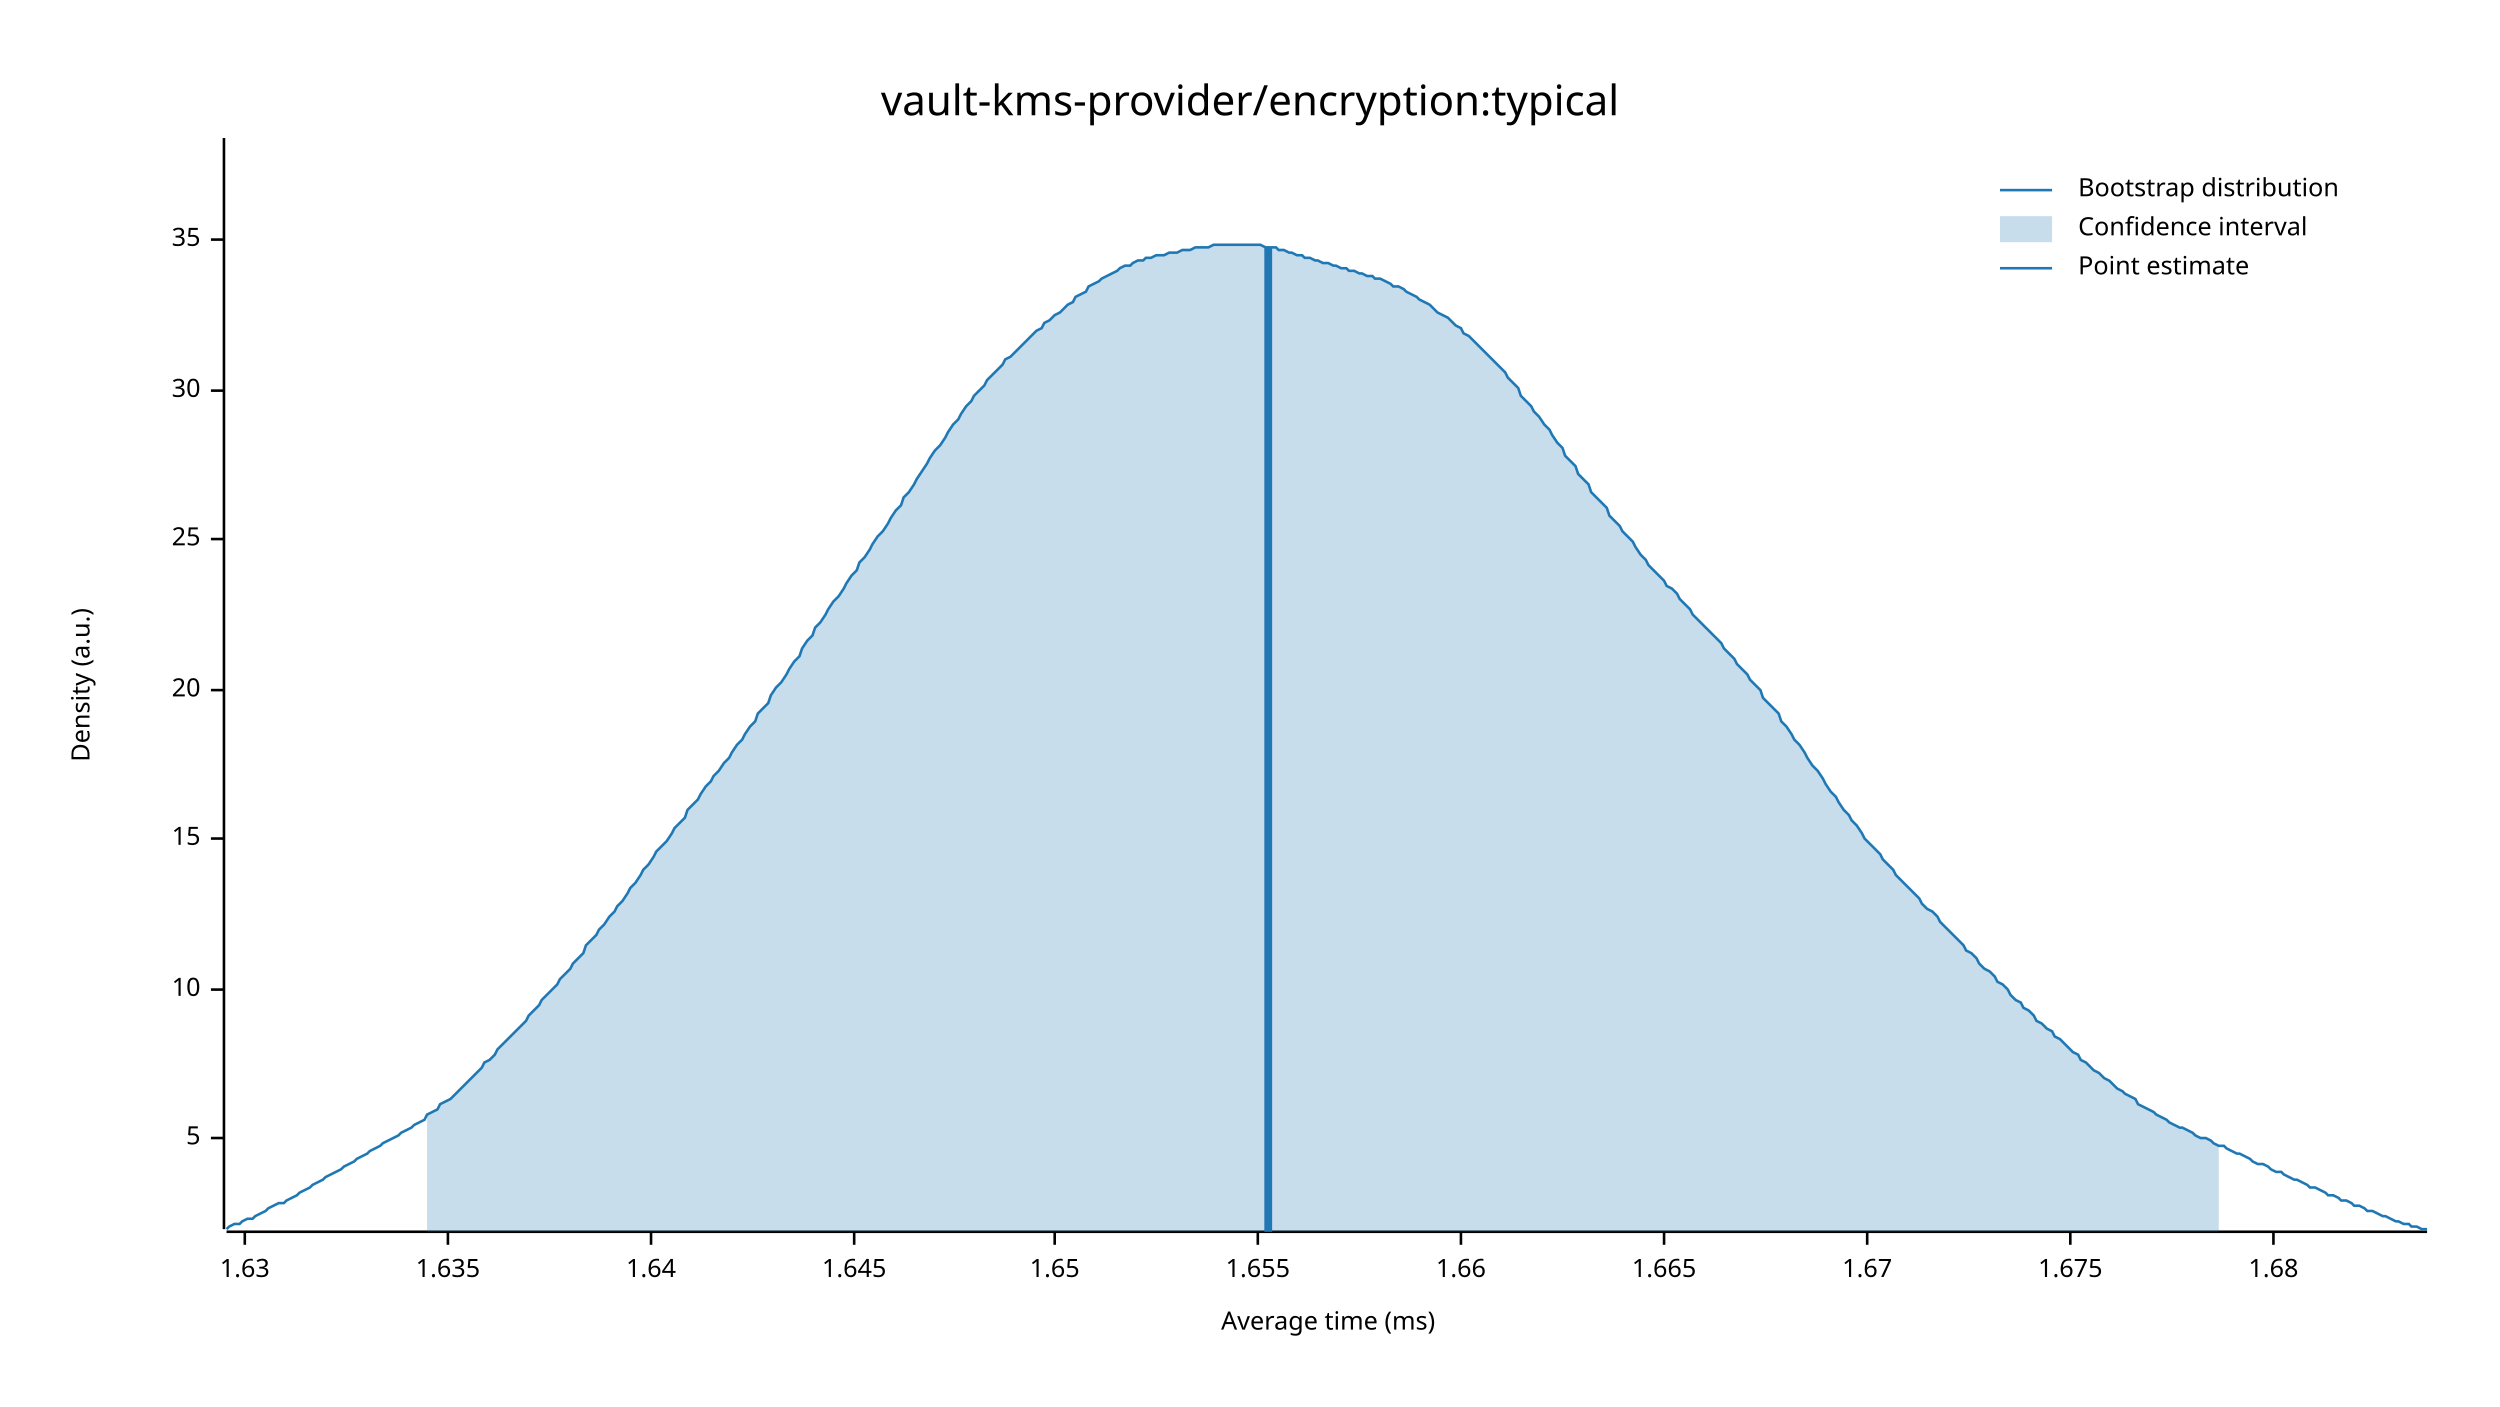
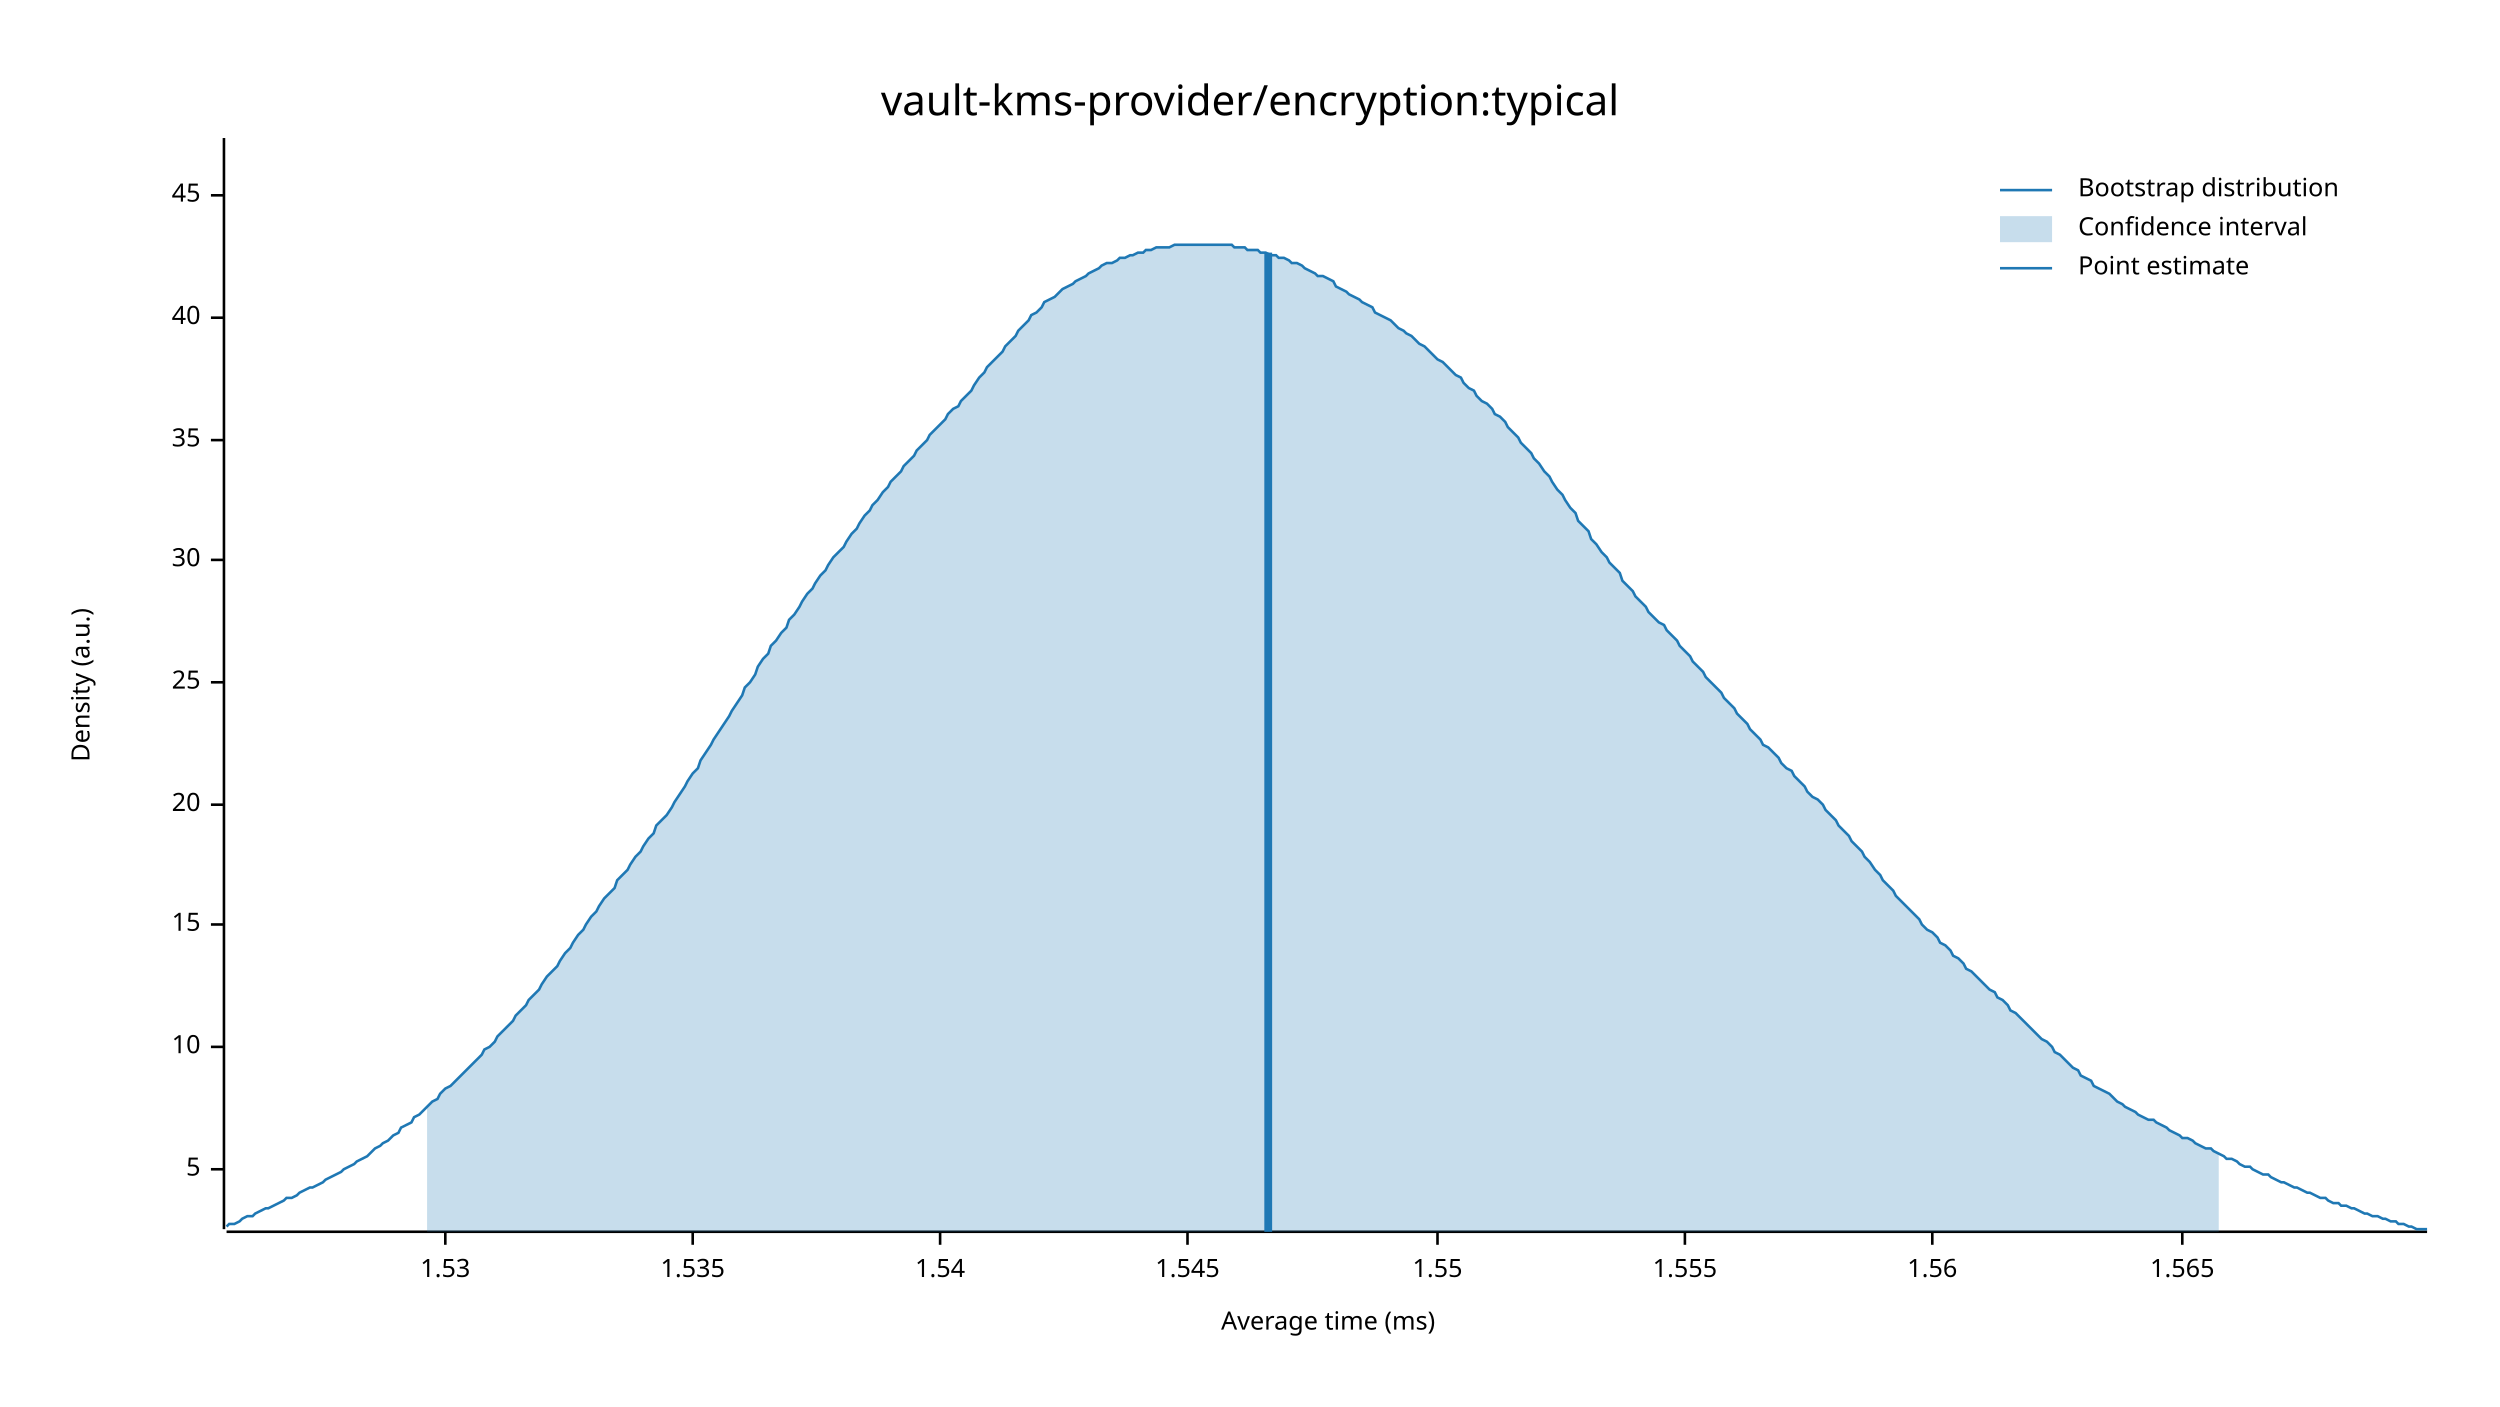
<svg xmlns="http://www.w3.org/2000/svg" width="960" height="540" viewBox="0 0 960 540">
  <text x="480" y="32" dy="0.76em" text-anchor="middle" font-family="sans-serif" font-size="16.129" opacity="1" fill="#000000">
vault-kms-provider/encryption:typical
</text>
  <text x="27" y="263" dy="0.76em" text-anchor="middle" font-family="sans-serif" font-size="9.677" opacity="1" fill="#000000" transform="rotate(270, 27, 263)">
Density (a.u.)
</text>
  <text x="510" y="513" dy="-0.5ex" text-anchor="middle" font-family="sans-serif" font-size="9.677" opacity="1" fill="#000000">
Average time (ms)
</text>
  <polyline fill="none" opacity="1" stroke="#000000" stroke-width="1" points="86,53 86,472 " />
-   <text x="77" y="437" dy="0.5ex" text-anchor="end" font-family="sans-serif" font-size="9.677" opacity="1" fill="#000000">
+   <text x="77" y="449" dy="0.5ex" text-anchor="end" font-family="sans-serif" font-size="9.677" opacity="1" fill="#000000">
5
</text>
-   <polyline fill="none" opacity="1" stroke="#000000" stroke-width="1" points="81,437 86,437 " />
-   <text x="77" y="380" dy="0.5ex" text-anchor="end" font-family="sans-serif" font-size="9.677" opacity="1" fill="#000000">
+   <polyline fill="none" opacity="1" stroke="#000000" stroke-width="1" points="81,449 86,449 " />
+   <text x="77" y="402" dy="0.5ex" text-anchor="end" font-family="sans-serif" font-size="9.677" opacity="1" fill="#000000">
10
</text>
-   <polyline fill="none" opacity="1" stroke="#000000" stroke-width="1" points="81,380 86,380 " />
-   <text x="77" y="322" dy="0.5ex" text-anchor="end" font-family="sans-serif" font-size="9.677" opacity="1" fill="#000000">
+   <polyline fill="none" opacity="1" stroke="#000000" stroke-width="1" points="81,402 86,402 " />
+   <text x="77" y="355" dy="0.5ex" text-anchor="end" font-family="sans-serif" font-size="9.677" opacity="1" fill="#000000">
15
</text>
-   <polyline fill="none" opacity="1" stroke="#000000" stroke-width="1" points="81,322 86,322 " />
-   <text x="77" y="265" dy="0.5ex" text-anchor="end" font-family="sans-serif" font-size="9.677" opacity="1" fill="#000000">
+   <polyline fill="none" opacity="1" stroke="#000000" stroke-width="1" points="81,355 86,355 " />
+   <text x="77" y="309" dy="0.5ex" text-anchor="end" font-family="sans-serif" font-size="9.677" opacity="1" fill="#000000">
20
</text>
-   <polyline fill="none" opacity="1" stroke="#000000" stroke-width="1" points="81,265 86,265 " />
-   <text x="77" y="207" dy="0.5ex" text-anchor="end" font-family="sans-serif" font-size="9.677" opacity="1" fill="#000000">
+   <polyline fill="none" opacity="1" stroke="#000000" stroke-width="1" points="81,309 86,309 " />
+   <text x="77" y="262" dy="0.5ex" text-anchor="end" font-family="sans-serif" font-size="9.677" opacity="1" fill="#000000">
25
</text>
-   <polyline fill="none" opacity="1" stroke="#000000" stroke-width="1" points="81,207 86,207 " />
-   <text x="77" y="150" dy="0.5ex" text-anchor="end" font-family="sans-serif" font-size="9.677" opacity="1" fill="#000000">
+   <polyline fill="none" opacity="1" stroke="#000000" stroke-width="1" points="81,262 86,262 " />
+   <text x="77" y="215" dy="0.5ex" text-anchor="end" font-family="sans-serif" font-size="9.677" opacity="1" fill="#000000">
30
</text>
-   <polyline fill="none" opacity="1" stroke="#000000" stroke-width="1" points="81,150 86,150 " />
-   <text x="77" y="92" dy="0.5ex" text-anchor="end" font-family="sans-serif" font-size="9.677" opacity="1" fill="#000000">
+   <polyline fill="none" opacity="1" stroke="#000000" stroke-width="1" points="81,215 86,215 " />
+   <text x="77" y="169" dy="0.5ex" text-anchor="end" font-family="sans-serif" font-size="9.677" opacity="1" fill="#000000">
35
</text>
-   <polyline fill="none" opacity="1" stroke="#000000" stroke-width="1" points="81,92 86,92 " />
+   <polyline fill="none" opacity="1" stroke="#000000" stroke-width="1" points="81,169 86,169 " />
+   <text x="77" y="122" dy="0.5ex" text-anchor="end" font-family="sans-serif" font-size="9.677" opacity="1" fill="#000000">
+ 40
+ </text>
+   <polyline fill="none" opacity="1" stroke="#000000" stroke-width="1" points="81,122 86,122 " />
+   <text x="77" y="75" dy="0.5ex" text-anchor="end" font-family="sans-serif" font-size="9.677" opacity="1" fill="#000000">
+ 45
+ </text>
+   <polyline fill="none" opacity="1" stroke="#000000" stroke-width="1" points="81,75 86,75 " />
  <polyline fill="none" opacity="1" stroke="#000000" stroke-width="1" points="87,473 932,473 " />
-   <text x="94" y="483" dy="0.76em" text-anchor="middle" font-family="sans-serif" font-size="9.677" opacity="1" fill="#000000">
- 1.63
+   <text x="171" y="483" dy="0.76em" text-anchor="middle" font-family="sans-serif" font-size="9.677" opacity="1" fill="#000000">
+ 1.53
</text>
-   <polyline fill="none" opacity="1" stroke="#000000" stroke-width="1" points="94,473 94,478 " />
-   <text x="172" y="483" dy="0.76em" text-anchor="middle" font-family="sans-serif" font-size="9.677" opacity="1" fill="#000000">
- 1.635
+   <polyline fill="none" opacity="1" stroke="#000000" stroke-width="1" points="171,473 171,478 " />
+   <text x="266" y="483" dy="0.76em" text-anchor="middle" font-family="sans-serif" font-size="9.677" opacity="1" fill="#000000">
+ 1.535
</text>
-   <polyline fill="none" opacity="1" stroke="#000000" stroke-width="1" points="172,473 172,478 " />
-   <text x="250" y="483" dy="0.76em" text-anchor="middle" font-family="sans-serif" font-size="9.677" opacity="1" fill="#000000">
- 1.64
+   <polyline fill="none" opacity="1" stroke="#000000" stroke-width="1" points="266,473 266,478 " />
+   <text x="361" y="483" dy="0.76em" text-anchor="middle" font-family="sans-serif" font-size="9.677" opacity="1" fill="#000000">
+ 1.54
</text>
-   <polyline fill="none" opacity="1" stroke="#000000" stroke-width="1" points="250,473 250,478 " />
-   <text x="328" y="483" dy="0.76em" text-anchor="middle" font-family="sans-serif" font-size="9.677" opacity="1" fill="#000000">
- 1.645
+   <polyline fill="none" opacity="1" stroke="#000000" stroke-width="1" points="361,473 361,478 " />
+   <text x="456" y="483" dy="0.76em" text-anchor="middle" font-family="sans-serif" font-size="9.677" opacity="1" fill="#000000">
+ 1.545
</text>
-   <polyline fill="none" opacity="1" stroke="#000000" stroke-width="1" points="328,473 328,478 " />
-   <text x="405" y="483" dy="0.76em" text-anchor="middle" font-family="sans-serif" font-size="9.677" opacity="1" fill="#000000">
- 1.65
+   <polyline fill="none" opacity="1" stroke="#000000" stroke-width="1" points="456,473 456,478 " />
+   <text x="552" y="483" dy="0.76em" text-anchor="middle" font-family="sans-serif" font-size="9.677" opacity="1" fill="#000000">
+ 1.55
</text>
-   <polyline fill="none" opacity="1" stroke="#000000" stroke-width="1" points="405,473 405,478 " />
-   <text x="483" y="483" dy="0.76em" text-anchor="middle" font-family="sans-serif" font-size="9.677" opacity="1" fill="#000000">
- 1.655
+   <polyline fill="none" opacity="1" stroke="#000000" stroke-width="1" points="552,473 552,478 " />
+   <text x="647" y="483" dy="0.76em" text-anchor="middle" font-family="sans-serif" font-size="9.677" opacity="1" fill="#000000">
+ 1.555
</text>
-   <polyline fill="none" opacity="1" stroke="#000000" stroke-width="1" points="483,473 483,478 " />
-   <text x="561" y="483" dy="0.76em" text-anchor="middle" font-family="sans-serif" font-size="9.677" opacity="1" fill="#000000">
- 1.66
+   <polyline fill="none" opacity="1" stroke="#000000" stroke-width="1" points="647,473 647,478 " />
+   <text x="742" y="483" dy="0.76em" text-anchor="middle" font-family="sans-serif" font-size="9.677" opacity="1" fill="#000000">
+ 1.56
</text>
-   <polyline fill="none" opacity="1" stroke="#000000" stroke-width="1" points="561,473 561,478 " />
-   <text x="639" y="483" dy="0.76em" text-anchor="middle" font-family="sans-serif" font-size="9.677" opacity="1" fill="#000000">
- 1.665
+   <polyline fill="none" opacity="1" stroke="#000000" stroke-width="1" points="742,473 742,478 " />
+   <text x="838" y="483" dy="0.76em" text-anchor="middle" font-family="sans-serif" font-size="9.677" opacity="1" fill="#000000">
+ 1.565
</text>
-   <polyline fill="none" opacity="1" stroke="#000000" stroke-width="1" points="639,473 639,478 " />
-   <text x="717" y="483" dy="0.76em" text-anchor="middle" font-family="sans-serif" font-size="9.677" opacity="1" fill="#000000">
- 1.67
- </text>
-   <polyline fill="none" opacity="1" stroke="#000000" stroke-width="1" points="717,473 717,478 " />
-   <text x="795" y="483" dy="0.76em" text-anchor="middle" font-family="sans-serif" font-size="9.677" opacity="1" fill="#000000">
- 1.675
- </text>
-   <polyline fill="none" opacity="1" stroke="#000000" stroke-width="1" points="795,473 795,478 " />
-   <text x="873" y="483" dy="0.76em" text-anchor="middle" font-family="sans-serif" font-size="9.677" opacity="1" fill="#000000">
- 1.68
- </text>
-   <polyline fill="none" opacity="1" stroke="#000000" stroke-width="1" points="873,473 873,478 " />
-   <polyline fill="none" opacity="1" stroke="#1F78B4" stroke-width="1" points="87,472 88,471 90,470 92,470 93,469 95,468 97,468 98,467 100,466 102,465 103,464 105,463 107,462 109,462 110,461 112,460 114,459 115,458 117,457 119,456 120,455 122,454 124,453 125,452 127,451 129,450 131,449 132,448 134,447 136,446 137,445 139,444 141,443 142,442 144,441 146,440 147,439 149,438 151,437 153,436 154,435 156,434 158,433 159,432 161,431 163,430 164,428 166,427 168,426 169,424 171,423 173,422 175,420 176,419 178,417 180,415 181,414 183,412 185,410 186,408 188,407 190,405 191,403 193,401 195,399 197,397 198,396 200,394 202,392 203,390 205,388 207,386 208,384 210,382 212,380 214,378 215,376 217,374 219,372 220,370 222,368 224,366 225,363 227,361 229,359 230,357 232,355 234,352 236,350 237,348 239,346 241,343 242,341 244,339 246,336 247,334 249,332 251,329 252,327 254,325 256,323 258,320 259,318 261,316 263,314 264,311 266,309 268,307 269,305 271,302 273,300 274,298 276,296 278,293 280,291 281,289 283,286 285,284 286,282 288,279 290,277 291,274 293,272 295,270 296,267 298,264 300,262 302,259 303,257 305,254 307,252 308,249 310,246 312,244 313,241 315,239 317,236 318,234 320,231 322,229 324,226 325,224 327,221 329,219 330,216 332,214 334,211 335,209 337,206 339,204 341,201 342,199 344,196 346,194 347,191 349,189 351,186 352,184 354,181 356,178 357,176 359,173 361,171 363,168 364,166 366,163 368,161 369,159 371,156 373,154 374,152 376,150 378,148 379,146 381,144 383,142 385,140 386,138 388,137 390,135 391,134 393,132 395,130 396,129 398,127 400,126 401,124 403,123 405,121 407,120 408,119 410,117 412,116 413,114 415,113 417,112 418,110 420,109 422,108 423,107 425,106 427,105 429,104 430,103 432,102 434,102 435,101 437,100 439,100 440,99 442,99 444,98 445,98 447,98 449,97 451,97 452,97 454,96 456,96 457,96 459,95 461,95 462,95 464,95 466,94 468,94 469,94 471,94 473,94 474,94 476,94 478,94 479,94 481,94 483,94 484,94 486,95 488,95 490,95 491,96 493,96 495,97 496,97 498,98 500,98 501,99 503,99 505,100 506,100 508,101 510,101 512,102 513,102 515,103 517,103 518,104 520,104 522,105 523,105 525,106 527,106 528,107 530,107 532,108 534,109 535,110 537,110 539,111 540,112 542,113 544,114 545,115 547,116 549,117 550,118 552,120 554,121 556,122 557,123 559,125 561,126 562,128 564,129 566,131 567,132 569,134 571,136 573,138 574,139 576,141 578,143 579,145 581,147 583,149 584,152 586,154 588,156 589,158 591,160 593,163 595,165 596,167 598,170 600,172 601,175 603,177 605,179 606,182 608,184 610,186 611,189 613,191 615,193 617,195 618,198 620,200 622,202 623,204 625,206 627,208 628,210 630,213 632,215 633,217 635,219 637,221 639,223 640,225 642,226 644,228 645,230 647,232 649,234 650,236 652,238 654,240 655,241 657,243 659,245 661,247 662,249 664,251 666,253 667,255 669,257 671,259 672,261 674,263 676,265 677,268 679,270 681,272 683,274 684,277 686,279 688,282 689,284 691,286 693,289 694,291 696,294 698,296 700,299 701,301 703,304 705,306 706,308 708,311 710,313 711,315 713,317 715,320 716,322 718,324 720,326 722,328 723,330 725,332 727,334 728,336 730,338 732,340 733,341 735,343 737,345 738,347 740,349 742,350 744,352 745,354 747,356 749,358 750,359 752,361 754,363 755,365 757,366 759,368 760,370 762,372 764,373 766,375 767,377 769,378 771,380 772,382 774,384 776,385 777,387 779,388 781,390 782,392 784,393 786,395 788,396 789,398 791,399 793,401 794,402 796,404 798,405 799,407 801,408 803,410 804,411 806,412 808,414 810,415 811,416 813,418 815,419 816,420 818,421 820,422 821,424 823,425 825,426 827,427 828,428 830,429 832,430 833,431 835,432 837,433 838,433 840,434 842,435 843,436 845,437 847,437 849,438 850,439 852,440 854,440 855,441 857,442 859,443 860,443 862,444 864,445 865,446 867,447 869,447 871,448 872,449 874,450 876,450 877,451 879,452 881,453 882,453 884,454 886,455 887,456 889,456 891,457 893,458 894,459 896,459 898,460 899,461 901,461 903,462 904,463 906,463 908,464 909,465 911,465 913,466 915,467 916,467 918,468 920,469 921,469 923,470 925,470 926,471 928,471 930,472 932,472 " />
-   <polygon opacity="0.25" fill="#1F78B4" points="164,428 166,427 168,426 169,424 171,423 173,422 175,420 176,419 178,417 180,415 181,414 183,412 185,410 186,408 188,407 190,405 191,403 193,401 195,399 197,397 198,396 200,394 202,392 203,390 205,388 207,386 208,384 210,382 212,380 214,378 215,376 217,374 219,372 220,370 222,368 224,366 225,363 227,361 229,359 230,357 232,355 234,352 236,350 237,348 239,346 241,343 242,341 244,339 246,336 247,334 249,332 251,329 252,327 254,325 256,323 258,320 259,318 261,316 263,314 264,311 266,309 268,307 269,305 271,302 273,300 274,298 276,296 278,293 280,291 281,289 283,286 285,284 286,282 288,279 290,277 291,274 293,272 295,270 296,267 298,264 300,262 302,259 303,257 305,254 307,252 308,249 310,246 312,244 313,241 315,239 317,236 318,234 320,231 322,229 324,226 325,224 327,221 329,219 330,216 332,214 334,211 335,209 337,206 339,204 341,201 342,199 344,196 346,194 347,191 349,189 351,186 352,184 354,181 356,178 357,176 359,173 361,171 363,168 364,166 366,163 368,161 369,159 371,156 373,154 374,152 376,150 378,148 379,146 381,144 383,142 385,140 386,138 388,137 390,135 391,134 393,132 395,130 396,129 398,127 400,126 401,124 403,123 405,121 407,120 408,119 410,117 412,116 413,114 415,113 417,112 418,110 420,109 422,108 423,107 425,106 427,105 429,104 430,103 432,102 434,102 435,101 437,100 439,100 440,99 442,99 444,98 445,98 447,98 449,97 451,97 452,97 454,96 456,96 457,96 459,95 461,95 462,95 464,95 466,94 468,94 469,94 471,94 473,94 474,94 476,94 478,94 479,94 481,94 483,94 484,94 486,95 488,95 490,95 491,96 493,96 495,97 496,97 498,98 500,98 501,99 503,99 505,100 506,100 508,101 510,101 512,102 513,102 515,103 517,103 518,104 520,104 522,105 523,105 525,106 527,106 528,107 530,107 532,108 534,109 535,110 537,110 539,111 540,112 542,113 544,114 545,115 547,116 549,117 550,118 552,120 554,121 556,122 557,123 559,125 561,126 562,128 564,129 566,131 567,132 569,134 571,136 573,138 574,139 576,141 578,143 579,145 581,147 583,149 584,152 586,154 588,156 589,158 591,160 593,163 595,165 596,167 598,170 600,172 601,175 603,177 605,179 606,182 608,184 610,186 611,189 613,191 615,193 617,195 618,198 620,200 622,202 623,204 625,206 627,208 628,210 630,213 632,215 633,217 635,219 637,221 639,223 640,225 642,226 644,228 645,230 647,232 649,234 650,236 652,238 654,240 655,241 657,243 659,245 661,247 662,249 664,251 666,253 667,255 669,257 671,259 672,261 674,263 676,265 677,268 679,270 681,272 683,274 684,277 686,279 688,282 689,284 691,286 693,289 694,291 696,294 698,296 700,299 701,301 703,304 705,306 706,308 708,311 710,313 711,315 713,317 715,320 716,322 718,324 720,326 722,328 723,330 725,332 727,334 728,336 730,338 732,340 733,341 735,343 737,345 738,347 740,349 742,350 744,352 745,354 747,356 749,358 750,359 752,361 754,363 755,365 757,366 759,368 760,370 762,372 764,373 766,375 767,377 769,378 771,380 772,382 774,384 776,385 777,387 779,388 781,390 782,392 784,393 786,395 788,396 789,398 791,399 793,401 794,402 796,404 798,405 799,407 801,408 803,410 804,411 806,412 808,414 810,415 811,416 813,418 815,419 816,420 818,421 820,422 821,424 823,425 825,426 827,427 828,428 830,429 832,430 833,431 835,432 837,433 838,433 840,434 842,435 843,436 845,437 847,437 849,438 850,439 852,440 852,473 164,473 " />
-   <polyline fill="none" opacity="1" stroke="#1F78B4" stroke-width="3" points="487,473 487,95 " />
+   <polyline fill="none" opacity="1" stroke="#000000" stroke-width="1" points="838,473 838,478 " />
+   <polyline fill="none" opacity="1" stroke="#1F78B4" stroke-width="1" points="87,471 88,470 90,470 92,469 93,468 95,467 97,467 98,466 100,465 102,464 103,464 105,463 107,462 109,461 110,460 112,460 114,459 115,458 117,457 119,456 120,456 122,455 124,454 125,453 127,452 129,451 131,450 132,449 134,448 136,447 137,446 139,445 141,444 142,443 144,441 146,440 147,439 149,438 151,436 153,435 154,433 156,432 158,431 159,429 161,428 163,426 164,425 166,423 168,422 169,420 171,418 173,417 175,415 176,414 178,412 180,410 181,409 183,407 185,405 186,403 188,402 190,400 191,398 193,396 195,394 197,392 198,390 200,388 202,386 203,384 205,382 207,380 208,378 210,375 212,373 214,371 215,369 217,366 219,364 220,362 222,359 224,357 225,355 227,352 229,350 230,348 232,345 234,343 236,341 237,338 239,336 241,334 242,332 244,329 246,327 247,325 249,322 251,320 252,317 254,315 256,313 258,310 259,308 261,305 263,302 264,300 266,297 268,295 269,292 271,289 273,286 274,284 276,281 278,278 280,275 281,273 283,270 285,267 286,264 288,262 290,259 291,256 293,253 295,251 296,248 298,246 300,243 302,241 303,238 305,236 307,233 308,231 310,228 312,226 313,224 315,221 317,219 318,217 320,214 322,212 324,210 325,208 327,205 329,203 330,201 332,198 334,196 335,194 337,192 339,189 341,187 342,185 344,183 346,181 347,179 349,177 351,175 352,173 354,171 356,169 357,167 359,165 361,163 363,161 364,159 366,157 368,156 369,154 371,152 373,150 374,148 376,145 378,143 379,141 381,139 383,137 385,135 386,133 388,131 390,129 391,127 393,125 395,123 396,121 398,120 400,118 401,116 403,115 405,114 407,112 408,111 410,110 412,109 413,108 415,107 417,106 418,105 420,104 422,103 423,102 425,101 427,101 429,100 430,99 432,99 434,98 435,98 437,97 439,97 440,96 442,96 444,95 445,95 447,95 449,95 451,94 452,94 454,94 456,94 457,94 459,94 461,94 462,94 464,94 466,94 468,94 469,94 471,94 473,94 474,95 476,95 478,95 479,96 481,96 483,96 484,97 486,97 488,98 490,98 491,99 493,99 495,100 496,101 498,101 500,102 501,103 503,104 505,105 506,106 508,106 510,107 512,108 513,110 515,111 517,112 518,113 520,114 522,115 523,116 525,117 527,118 528,120 530,121 532,122 534,123 535,124 537,126 539,127 540,128 542,129 544,131 545,132 547,133 549,135 550,136 552,138 554,139 556,141 557,142 559,144 561,145 562,147 564,149 566,150 567,152 569,154 571,155 573,157 574,159 576,160 578,162 579,164 581,166 583,168 584,170 586,172 588,174 589,176 591,178 593,181 595,183 596,185 598,188 600,190 601,192 603,195 605,197 606,200 608,202 610,204 611,207 613,209 615,212 617,214 618,216 620,218 622,220 623,223 625,225 627,227 628,229 630,231 632,233 633,235 635,237 637,239 639,240 640,242 642,244 644,246 645,248 647,250 649,252 650,254 652,256 654,258 655,260 657,262 659,264 661,266 662,268 664,270 666,272 667,274 669,276 671,278 672,280 674,282 676,284 677,286 679,287 681,289 683,291 684,293 686,295 688,296 689,298 691,300 693,302 694,304 696,306 698,307 700,309 701,311 703,313 705,315 706,317 708,319 710,321 711,323 713,325 715,327 716,329 718,331 720,334 722,336 723,338 725,340 727,342 728,344 730,346 732,348 733,349 735,351 737,353 738,355 740,357 742,358 744,360 745,362 747,363 749,365 750,367 752,368 754,370 755,372 757,373 759,375 760,376 762,378 764,380 766,381 767,383 769,384 771,386 772,388 774,389 776,391 777,392 779,394 781,396 782,397 784,399 786,400 788,402 789,404 791,405 793,407 794,408 796,410 798,411 799,413 801,414 803,415 804,417 806,418 808,419 810,420 811,421 813,423 815,424 816,425 818,426 820,427 821,428 823,429 825,430 827,430 828,431 830,432 832,433 833,434 835,435 837,436 838,437 840,437 842,438 843,439 845,440 847,441 849,441 850,442 852,443 854,444 855,445 857,445 859,446 860,447 862,448 864,448 865,449 867,450 869,451 871,451 872,452 874,453 876,454 877,454 879,455 881,456 882,456 884,457 886,458 887,458 889,459 891,460 893,460 894,461 896,462 898,462 899,463 901,463 903,464 904,464 906,465 908,466 909,466 911,467 913,467 915,468 916,468 918,469 920,469 921,470 923,470 925,471 926,471 928,472 930,472 932,472 " />
+   <polygon opacity="0.25" fill="#1F78B4" points="164,425 166,423 168,422 169,420 171,418 173,417 175,415 176,414 178,412 180,410 181,409 183,407 185,405 186,403 188,402 190,400 191,398 193,396 195,394 197,392 198,390 200,388 202,386 203,384 205,382 207,380 208,378 210,375 212,373 214,371 215,369 217,366 219,364 220,362 222,359 224,357 225,355 227,352 229,350 230,348 232,345 234,343 236,341 237,338 239,336 241,334 242,332 244,329 246,327 247,325 249,322 251,320 252,317 254,315 256,313 258,310 259,308 261,305 263,302 264,300 266,297 268,295 269,292 271,289 273,286 274,284 276,281 278,278 280,275 281,273 283,270 285,267 286,264 288,262 290,259 291,256 293,253 295,251 296,248 298,246 300,243 302,241 303,238 305,236 307,233 308,231 310,228 312,226 313,224 315,221 317,219 318,217 320,214 322,212 324,210 325,208 327,205 329,203 330,201 332,198 334,196 335,194 337,192 339,189 341,187 342,185 344,183 346,181 347,179 349,177 351,175 352,173 354,171 356,169 357,167 359,165 361,163 363,161 364,159 366,157 368,156 369,154 371,152 373,150 374,148 376,145 378,143 379,141 381,139 383,137 385,135 386,133 388,131 390,129 391,127 393,125 395,123 396,121 398,120 400,118 401,116 403,115 405,114 407,112 408,111 410,110 412,109 413,108 415,107 417,106 418,105 420,104 422,103 423,102 425,101 427,101 429,100 430,99 432,99 434,98 435,98 437,97 439,97 440,96 442,96 444,95 445,95 447,95 449,95 451,94 452,94 454,94 456,94 457,94 459,94 461,94 462,94 464,94 466,94 468,94 469,94 471,94 473,94 474,95 476,95 478,95 479,96 481,96 483,96 484,97 486,97 488,98 490,98 491,99 493,99 495,100 496,101 498,101 500,102 501,103 503,104 505,105 506,106 508,106 510,107 512,108 513,110 515,111 517,112 518,113 520,114 522,115 523,116 525,117 527,118 528,120 530,121 532,122 534,123 535,124 537,126 539,127 540,128 542,129 544,131 545,132 547,133 549,135 550,136 552,138 554,139 556,141 557,142 559,144 561,145 562,147 564,149 566,150 567,152 569,154 571,155 573,157 574,159 576,160 578,162 579,164 581,166 583,168 584,170 586,172 588,174 589,176 591,178 593,181 595,183 596,185 598,188 600,190 601,192 603,195 605,197 606,200 608,202 610,204 611,207 613,209 615,212 617,214 618,216 620,218 622,220 623,223 625,225 627,227 628,229 630,231 632,233 633,235 635,237 637,239 639,240 640,242 642,244 644,246 645,248 647,250 649,252 650,254 652,256 654,258 655,260 657,262 659,264 661,266 662,268 664,270 666,272 667,274 669,276 671,278 672,280 674,282 676,284 677,286 679,287 681,289 683,291 684,293 686,295 688,296 689,298 691,300 693,302 694,304 696,306 698,307 700,309 701,311 703,313 705,315 706,317 708,319 710,321 711,323 713,325 715,327 716,329 718,331 720,334 722,336 723,338 725,340 727,342 728,344 730,346 732,348 733,349 735,351 737,353 738,355 740,357 742,358 744,360 745,362 747,363 749,365 750,367 752,368 754,370 755,372 757,373 759,375 760,376 762,378 764,380 766,381 767,383 769,384 771,386 772,388 774,389 776,391 777,392 779,394 781,396 782,397 784,399 786,400 788,402 789,404 791,405 793,407 794,408 796,410 798,411 799,413 801,414 803,415 804,417 806,418 808,419 810,420 811,421 813,423 815,424 816,425 818,426 820,427 821,428 823,429 825,430 827,430 828,431 830,432 832,433 833,434 835,435 837,436 838,437 840,437 842,438 843,439 845,440 847,441 849,441 850,442 852,443 852,473 164,473 " />
+   <polyline fill="none" opacity="1" stroke="#1F78B4" stroke-width="3" points="487,473 487,97 " />
  <text x="798" y="68" dy="0.76em" text-anchor="start" font-family="sans-serif" font-size="9.677" opacity="1" fill="#000000">
Bootstrap distribution
</text>
  <text x="798" y="83" dy="0.76em" text-anchor="start" font-family="sans-serif" font-size="9.677" opacity="1" fill="#000000">
Confidence interval
</text>
  <text x="798" y="98" dy="0.76em" text-anchor="start" font-family="sans-serif" font-size="9.677" opacity="1" fill="#000000">
Point estimate
</text>
  <polyline fill="none" opacity="1" stroke="#1F78B4" stroke-width="1" points="768,73 788,73 " />
  <rect x="768" y="83" width="20" height="10" opacity="0.25" fill="#1F78B4" stroke="none" />
  <polyline fill="none" opacity="1" stroke="#1F78B4" stroke-width="1" points="768,103 788,103 " />
</svg>
